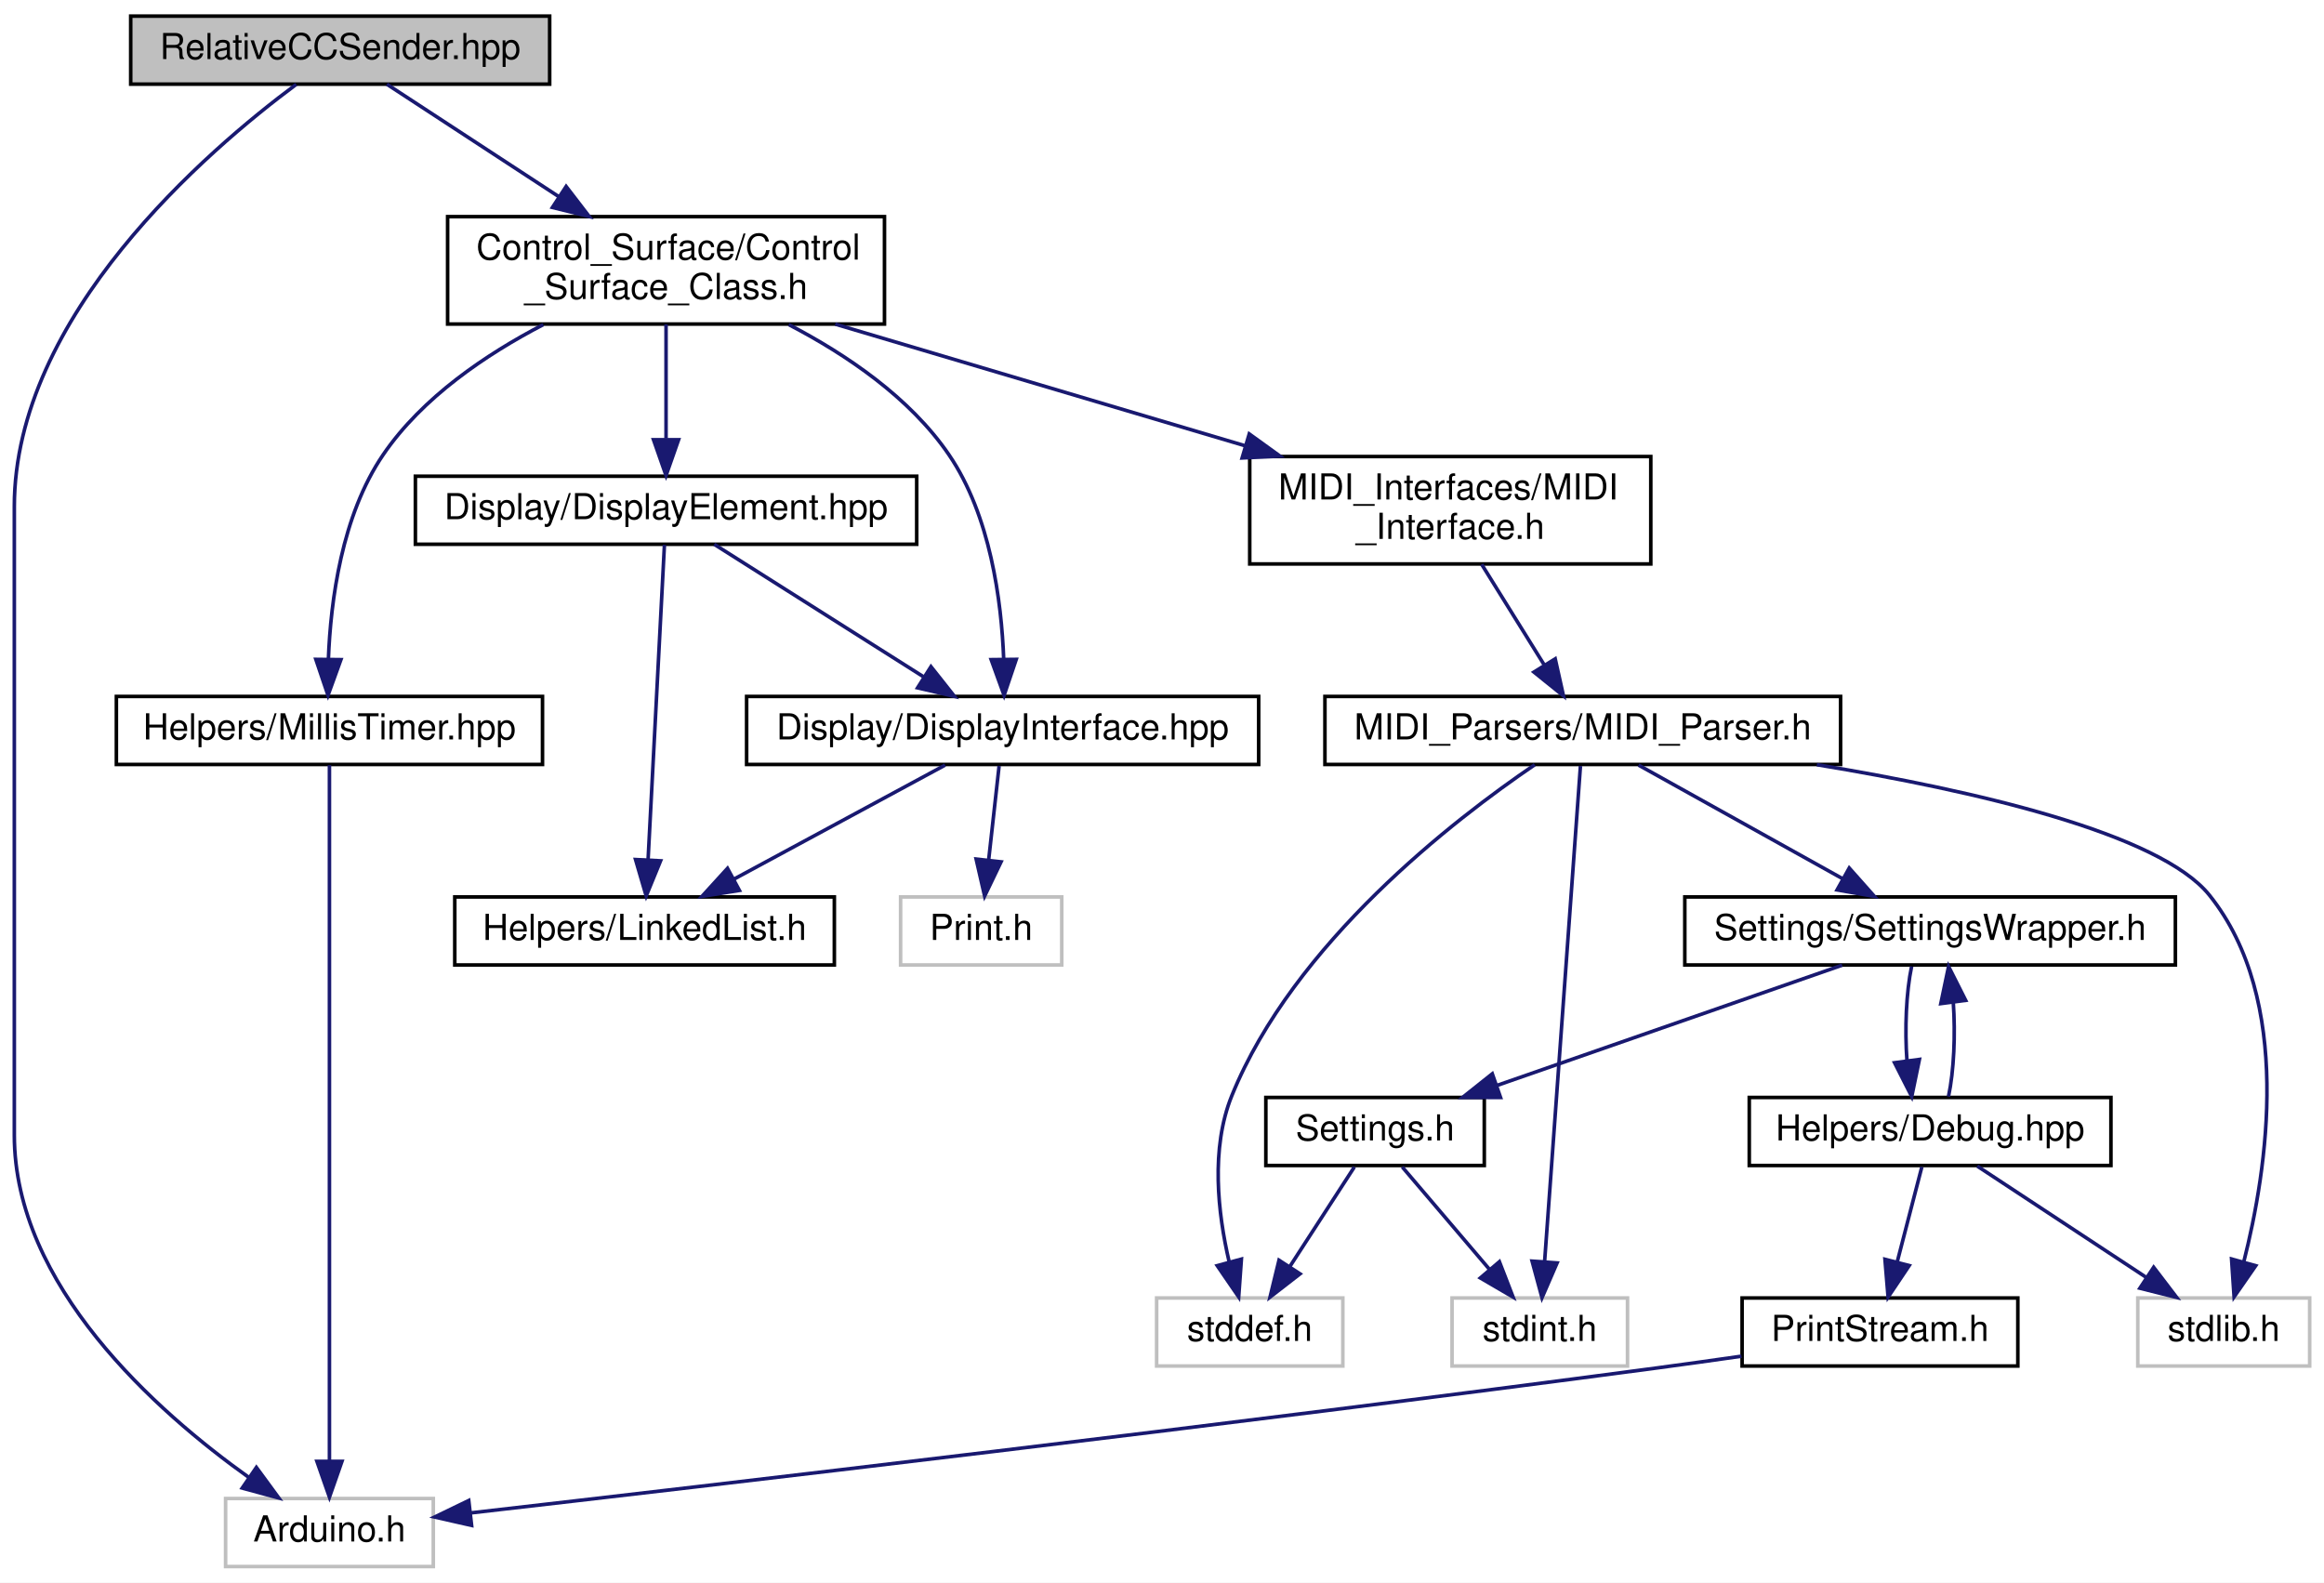
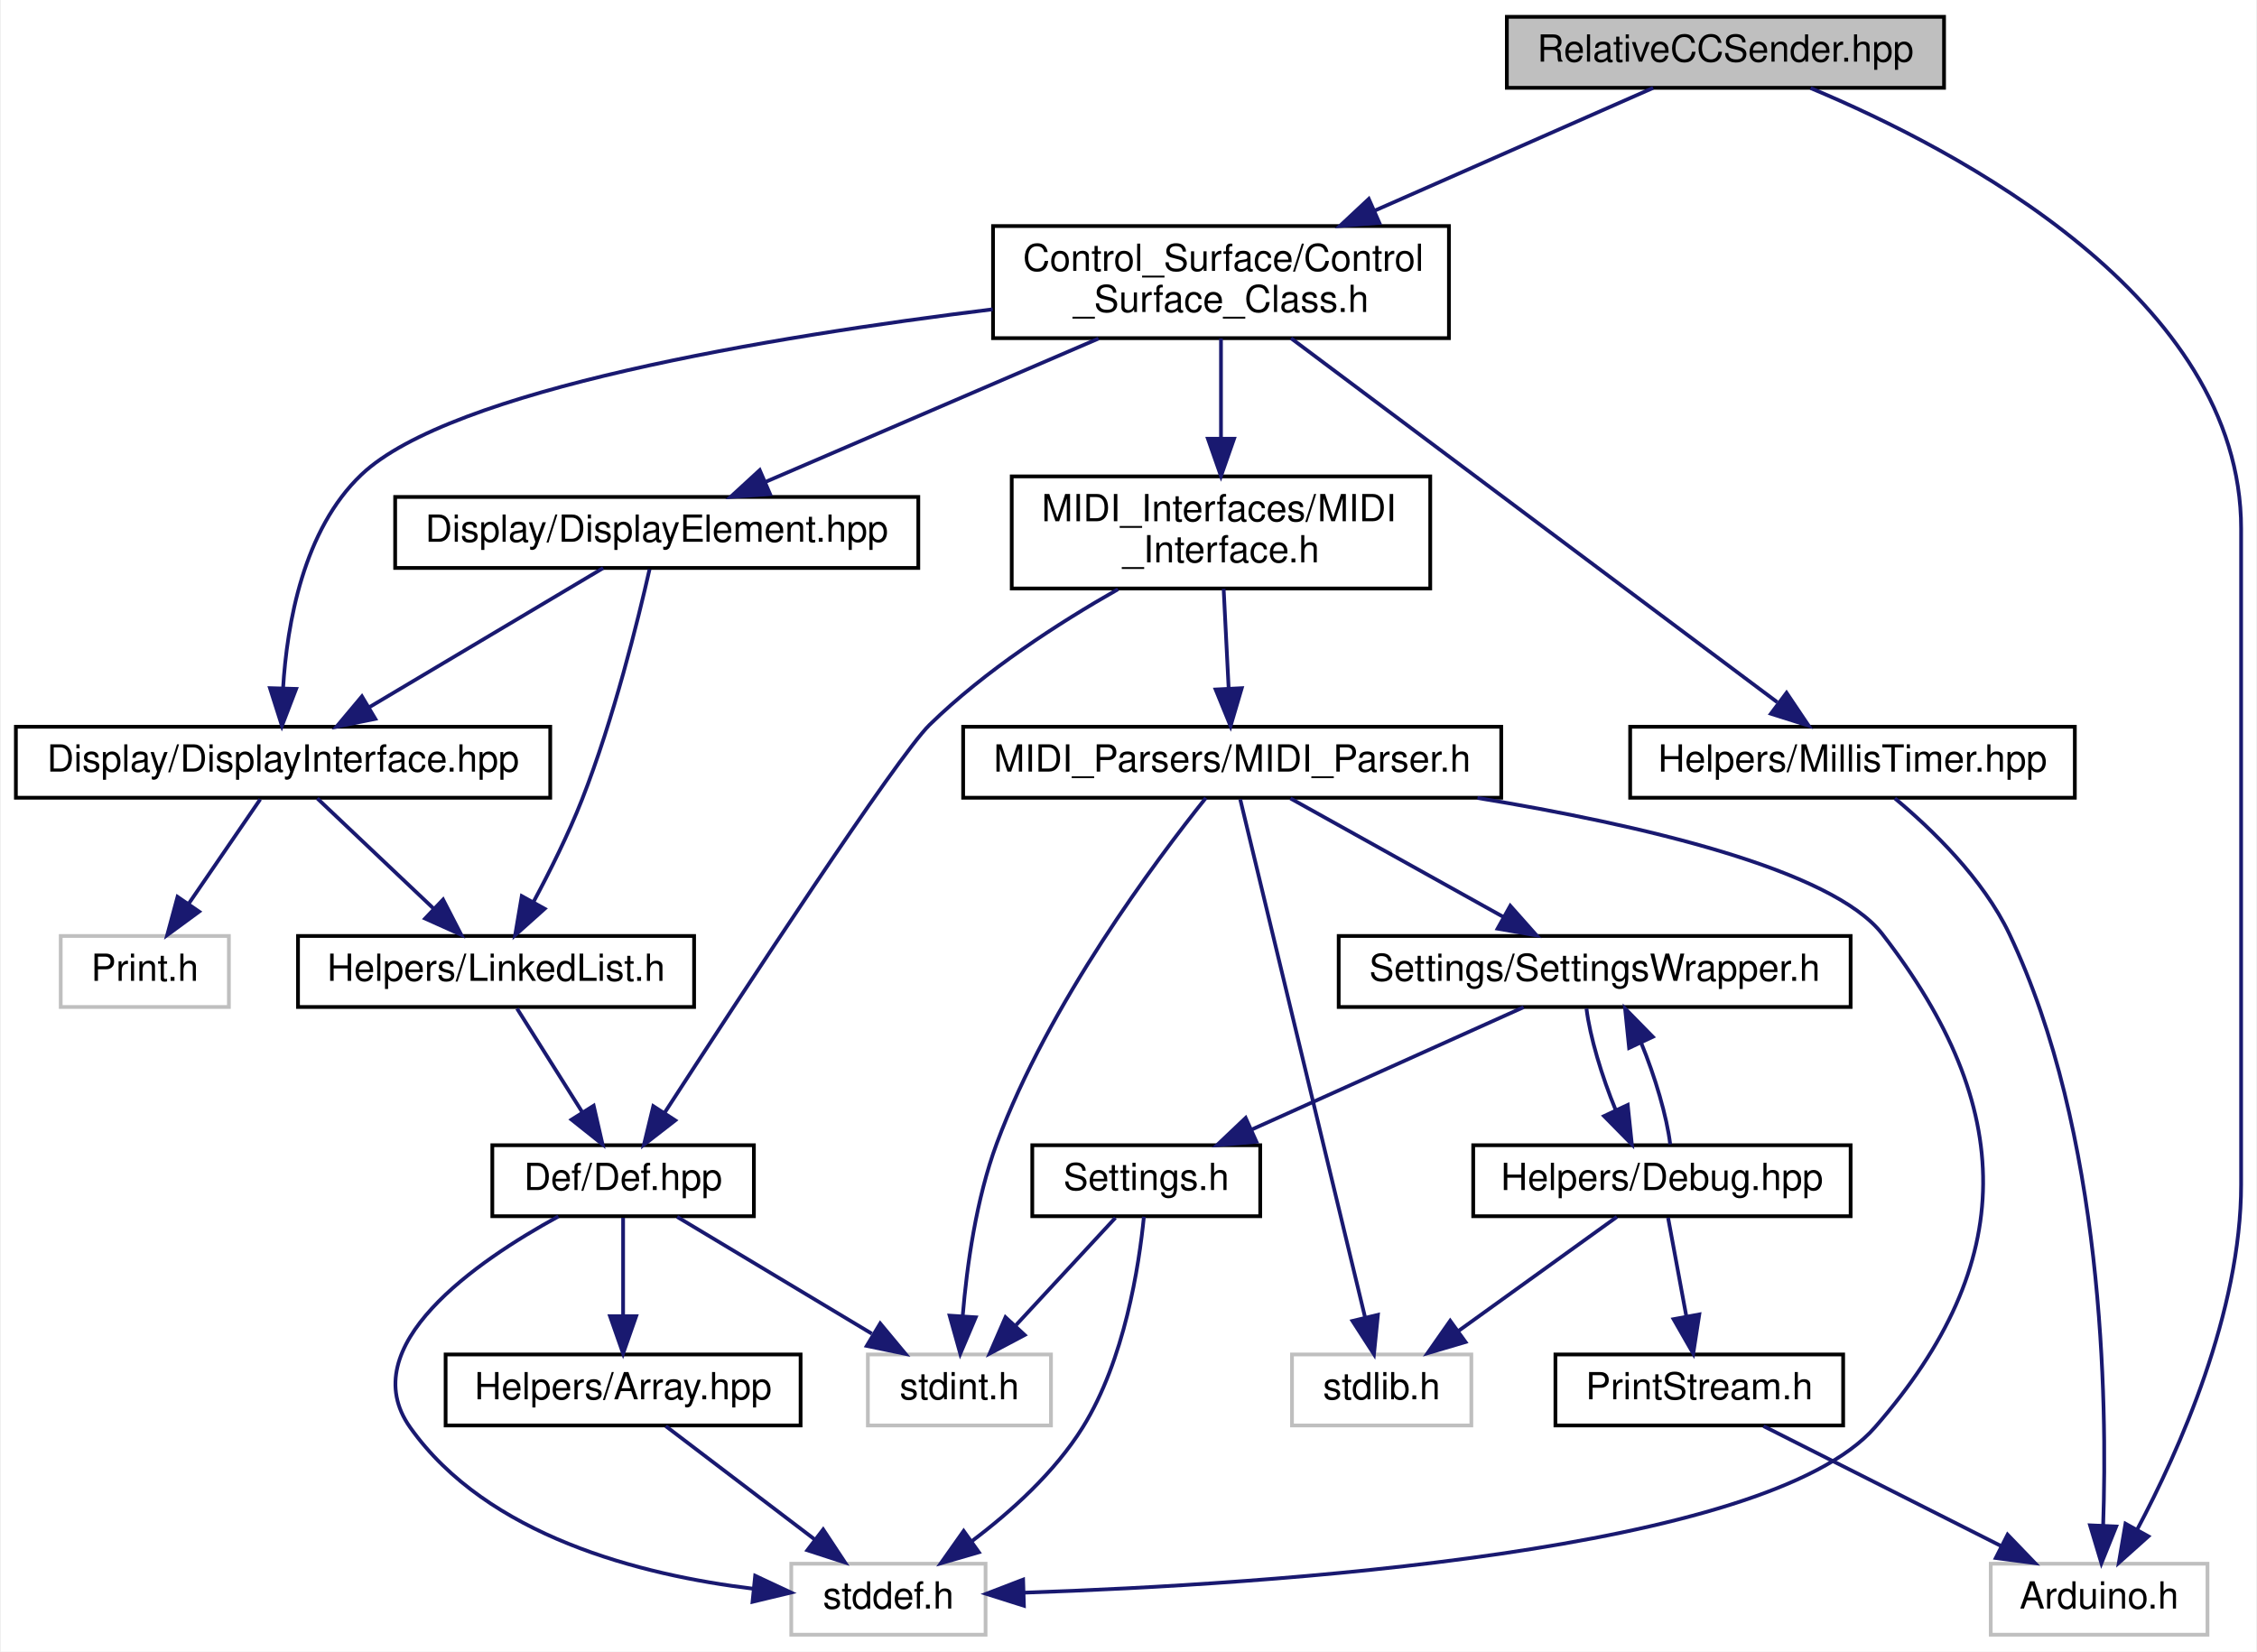
- <svg xmlns="http://www.w3.org/2000/svg" xmlns:xlink="http://www.w3.org/1999/xlink" width="649pt" height="442pt" viewBox="0.00 0.00 649.00 442.00">
+ <svg xmlns="http://www.w3.org/2000/svg" xmlns:xlink="http://www.w3.org/1999/xlink" width="604pt" height="442pt" viewBox="0.00 0.00 603.50 442.00">
  <g id="graph0" class="graph" transform="scale(1 1) rotate(0) translate(4 438)">
-     <polygon fill="white" stroke="none" points="-4,4 -4,-438 645,-438 645,4 -4,4" />
+     <polygon fill="white" stroke="none" points="-4,4 -4,-438 599.5,-438 599.5,4 -4,4" />
    <g id="node1" class="node">
      <g id="a_node1">
        <a xlink:title=" ">
-           <polygon fill="#bfbfbf" stroke="black" points="32.5,-414.5 32.5,-433.5 149.5,-433.5 149.5,-414.5 32.5,-414.5" />
-           <text text-anchor="middle" x="91" y="-421.5" font-family="Helvetica,sans-Serif" font-size="10.00">RelativeCCSender.hpp</text>
+           <polygon fill="#bfbfbf" stroke="black" points="399,-414.5 399,-433.5 516,-433.5 516,-414.5 399,-414.5" />
+           <text text-anchor="middle" x="457.5" y="-421.5" font-family="Helvetica,sans-Serif" font-size="10.00">RelativeCCSender.hpp</text>
        </a>
      </g>
    </g>
    <g id="node2" class="node">
      <g id="a_node2">
        <a xlink:href="../../d5/de0/Control__Surface__Class_8h.html" target="_top" xlink:title=" ">
-           <polygon fill="white" stroke="black" points="121,-347.5 121,-377.5 243,-377.5 243,-347.5 121,-347.5" />
-           <text text-anchor="start" x="129" y="-365.5" font-family="Helvetica,sans-Serif" font-size="10.00">Control_Surface/Control</text>
-           <text text-anchor="middle" x="182" y="-354.5" font-family="Helvetica,sans-Serif" font-size="10.00">_Surface_Class.h</text>
+           <polygon fill="white" stroke="black" points="261.5,-347.5 261.5,-377.5 383.5,-377.5 383.5,-347.5 261.5,-347.5" />
+           <text text-anchor="start" x="269.5" y="-365.5" font-family="Helvetica,sans-Serif" font-size="10.00">Control_Surface/Control</text>
+           <text text-anchor="middle" x="322.5" y="-354.5" font-family="Helvetica,sans-Serif" font-size="10.00">_Surface_Class.h</text>
        </a>
      </g>
    </g>
    <g id="edge1" class="edge">
-       <path fill="none" stroke="midnightblue" d="M104.038,-414.475C116.478,-406.341 135.673,-393.791 151.903,-383.179" />
-       <polygon fill="midnightblue" stroke="midnightblue" points="154.099,-385.925 160.553,-377.523 150.268,-380.066 154.099,-385.925" />
-     </g>
-     <g id="node12" class="node">
-       <g id="a_node12">
-         <a xlink:title=" ">
-           <polygon fill="white" stroke="#bfbfbf" points="59,-0.5 59,-19.5 117,-19.5 117,-0.5 59,-0.5" />
-           <text text-anchor="middle" x="88" y="-7.5" font-family="Helvetica,sans-Serif" font-size="10.00">Arduino.h</text>
-         </a>
-       </g>
-     </g>
-     <g id="edge24" class="edge">
-       <path fill="none" stroke="midnightblue" d="M78.727,-414.432C53.888,-395.977 0,-349.796 0,-296.5 0,-296.5 0,-296.5 0,-121 0,-79.032 39.541,-43.902 65.612,-25.3" />
-       <polygon fill="midnightblue" stroke="midnightblue" points="67.597,-28.183 73.861,-19.639 63.636,-22.412 67.597,-28.183" />
+       <path fill="none" stroke="midnightblue" d="M438.158,-414.475C418.763,-405.927 388.301,-392.501 363.507,-381.573" />
+       <polygon fill="midnightblue" stroke="midnightblue" points="364.879,-378.353 354.317,-377.523 362.056,-384.759 364.879,-378.353" />
+     </g>
+     <g id="node14" class="node">
+       <g id="a_node14">
+         <a xlink:title=" ">
+           <polygon fill="white" stroke="#bfbfbf" points="528.5,-0.5 528.5,-19.5 586.5,-19.5 586.5,-0.5 528.5,-0.5" />
+           <text text-anchor="middle" x="557.5" y="-7.5" font-family="Helvetica,sans-Serif" font-size="10.00">Arduino.h</text>
+         </a>
+       </g>
+     </g>
+     <g id="edge30" class="edge">
+       <path fill="none" stroke="midnightblue" d="M480.288,-414.425C519.484,-398.022 595.5,-358.252 595.5,-296.5 595.5,-296.5 595.5,-296.5 595.5,-121 595.5,-86.813 578.9,-49.764 567.643,-28.571" />
+       <polygon fill="midnightblue" stroke="midnightblue" points="570.681,-26.832 562.784,-19.769 564.553,-30.215 570.681,-26.832" />
    </g>
    <g id="node3" class="node">
      <g id="a_node3">
        <a xlink:href="../../dc/dbb/MIDI__Interface_8h.html" target="_top" xlink:title=" ">
-           <polygon fill="white" stroke="black" points="345,-280.5 345,-310.5 457,-310.5 457,-280.5 345,-280.5" />
-           <text text-anchor="start" x="353" y="-298.5" font-family="Helvetica,sans-Serif" font-size="10.00">MIDI_Interfaces/MIDI</text>
-           <text text-anchor="middle" x="401" y="-287.5" font-family="Helvetica,sans-Serif" font-size="10.00">_Interface.h</text>
+           <polygon fill="white" stroke="black" points="266.5,-280.5 266.5,-310.5 378.5,-310.5 378.5,-280.5 266.5,-280.5" />
+           <text text-anchor="start" x="274.5" y="-298.5" font-family="Helvetica,sans-Serif" font-size="10.00">MIDI_Interfaces/MIDI</text>
+           <text text-anchor="middle" x="322.5" y="-287.5" font-family="Helvetica,sans-Serif" font-size="10.00">_Interface.h</text>
        </a>
      </g>
    </g>
    <g id="edge2" class="edge">
-       <path fill="none" stroke="midnightblue" d="M229.25,-347.476C262.811,-337.515 308.056,-324.086 343.681,-313.512" />
-       <polygon fill="midnightblue" stroke="midnightblue" points="344.866,-316.812 353.457,-310.611 342.875,-310.101 344.866,-316.812" />
+       <path fill="none" stroke="midnightblue" d="M322.5,-347.396C322.5,-339.645 322.5,-329.812 322.5,-320.86" />
+       <polygon fill="midnightblue" stroke="midnightblue" points="326,-320.576 322.5,-310.577 319,-320.577 326,-320.576" />
+     </g>
+     <g id="node15" class="node">
+       <g id="a_node15">
+         <a xlink:href="../../d6/dd2/DisplayElement_8hpp.html" target="_top" xlink:title=" ">
+           <polygon fill="white" stroke="black" points="101.5,-286 101.5,-305 241.5,-305 241.5,-286 101.5,-286" />
+           <text text-anchor="middle" x="171.5" y="-293" font-family="Helvetica,sans-Serif" font-size="10.00">Display/DisplayElement.hpp</text>
+         </a>
+       </g>
+     </g>
+     <g id="edge21" class="edge">
+       <path fill="none" stroke="midnightblue" d="M289.735,-347.396C263.241,-335.991 226.277,-320.079 200.765,-309.098" />
+       <polygon fill="midnightblue" stroke="midnightblue" points="201.831,-305.746 191.262,-305.007 199.064,-312.176 201.831,-305.746" />
+     </g>
+     <g id="node16" class="node">
+       <g id="a_node16">
+         <a xlink:href="../../dc/d77/DisplayInterface_8hpp.html" target="_top" xlink:title=" ">
+           <polygon fill="white" stroke="black" points="0,-224.5 0,-243.5 143,-243.5 143,-224.5 0,-224.5" />
+           <text text-anchor="middle" x="71.5" y="-231.5" font-family="Helvetica,sans-Serif" font-size="10.00">Display/DisplayInterface.hpp</text>
+         </a>
+       </g>
+     </g>
+     <g id="edge27" class="edge">
+       <path fill="none" stroke="midnightblue" d="M261.41,-355.22C201.724,-347.865 116.458,-333.711 92.5,-311 76.934,-296.245 72.556,-271.083 71.501,-253.779" />
+       <polygon fill="midnightblue" stroke="midnightblue" points="74.998,-253.624 71.204,-243.732 68.001,-253.831 74.998,-253.624" />
+     </g>
+     <g id="node19" class="node">
+       <g id="a_node19">
+         <a xlink:href="../../d7/d74/MillisTimer_8hpp.html" target="_top" xlink:title=" ">
+           <polygon fill="white" stroke="black" points="432,-224.5 432,-243.5 551,-243.5 551,-224.5 432,-224.5" />
+           <text text-anchor="middle" x="491.5" y="-231.5" font-family="Helvetica,sans-Serif" font-size="10.00">Helpers/MillisTimer.hpp</text>
+         </a>
+       </g>
+     </g>
+     <g id="edge28" class="edge">
+       <path fill="none" stroke="midnightblue" d="M341.232,-347.479C373.282,-323.489 438.368,-274.771 471.359,-250.076" />
+       <polygon fill="midnightblue" stroke="midnightblue" points="473.85,-252.583 479.759,-243.789 469.656,-246.979 473.85,-252.583" />
+     </g>
+     <g id="node4" class="node">
+       <g id="a_node4">
+         <a xlink:href="../../d0/d4e/Def_8hpp.html" target="_top" xlink:title=" ">
+           <polygon fill="white" stroke="black" points="127.5,-112.5 127.5,-131.5 197.5,-131.5 197.5,-112.5 127.5,-112.5" />
+           <text text-anchor="middle" x="162.5" y="-119.5" font-family="Helvetica,sans-Serif" font-size="10.00">Def/Def.hpp</text>
+         </a>
+       </g>
+     </g>
+     <g id="edge3" class="edge">
+       <path fill="none" stroke="midnightblue" d="M294.935,-280.296C279.059,-271.269 259.369,-258.56 244.5,-244 235.791,-235.472 193.969,-171.593 173.641,-140.247" />
+       <polygon fill="midnightblue" stroke="midnightblue" points="176.455,-138.153 168.083,-131.661 170.579,-141.957 176.455,-138.153" />
+     </g>
+     <g id="node8" class="node">
+       <g id="a_node8">
+         <a xlink:href="../../d4/d36/MIDI__Parser_8h.html" target="_top" xlink:title=" ">
+           <polygon fill="white" stroke="black" points="253.5,-224.5 253.5,-243.5 397.5,-243.5 397.5,-224.5 253.5,-224.5" />
+           <text text-anchor="middle" x="325.5" y="-231.5" font-family="Helvetica,sans-Serif" font-size="10.00">MIDI_Parsers/MIDI_Parser.h</text>
+         </a>
+       </g>
+     </g>
+     <g id="edge8" class="edge">
+       <path fill="none" stroke="midnightblue" d="M323.211,-280.399C323.611,-272.466 324.116,-262.458 324.549,-253.858" />
+       <polygon fill="midnightblue" stroke="midnightblue" points="328.055,-253.821 325.063,-243.658 321.064,-253.469 328.055,-253.821" />
+     </g>
+     <g id="node5" class="node">
+       <g id="a_node5">
+         <a xlink:href="../../de/d76/Array_8hpp.html" target="_top" xlink:title=" ">
+           <polygon fill="white" stroke="black" points="115,-56.5 115,-75.5 210,-75.5 210,-56.5 115,-56.5" />
+           <text text-anchor="middle" x="162.5" y="-63.5" font-family="Helvetica,sans-Serif" font-size="10.00">Helpers/Array.hpp</text>
+         </a>
+       </g>
+     </g>
+     <g id="edge4" class="edge">
+       <path fill="none" stroke="midnightblue" d="M162.5,-112.083C162.5,-105.006 162.5,-94.861 162.5,-85.987" />
+       <polygon fill="midnightblue" stroke="midnightblue" points="166,-85.751 162.5,-75.751 159,-85.751 166,-85.751" />
+     </g>
+     <g id="node6" class="node">
+       <g id="a_node6">
+         <a xlink:title=" ">
+           <polygon fill="white" stroke="#bfbfbf" points="207.5,-0.5 207.5,-19.5 259.5,-19.5 259.5,-0.5 207.5,-0.5" />
+           <text text-anchor="middle" x="233.5" y="-7.5" font-family="Helvetica,sans-Serif" font-size="10.00">stddef.h</text>
+         </a>
+       </g>
+     </g>
+     <g id="edge6" class="edge">
+       <path fill="none" stroke="midnightblue" d="M145.178,-112.444C123.27,-100.452 90.143,-77.677 105.5,-56 126.146,-26.857 167.237,-16.45 197.313,-12.808" />
+       <polygon fill="midnightblue" stroke="midnightblue" points="197.843,-16.272 207.44,-11.782 197.138,-9.308 197.843,-16.272" />
+     </g>
+     <g id="node7" class="node">
+       <g id="a_node7">
+         <a xlink:title=" ">
+           <polygon fill="white" stroke="#bfbfbf" points="228,-56.5 228,-75.5 277,-75.5 277,-56.5 228,-56.5" />
+           <text text-anchor="middle" x="252.5" y="-63.5" font-family="Helvetica,sans-Serif" font-size="10.00">stdint.h</text>
+         </a>
+       </g>
+     </g>
+     <g id="edge7" class="edge">
+       <path fill="none" stroke="midnightblue" d="M176.96,-112.324C191,-103.9 212.548,-90.971 229.043,-81.074" />
+       <polygon fill="midnightblue" stroke="midnightblue" points="231.302,-83.801 238.076,-75.654 227.7,-77.798 231.302,-83.801" />
+     </g>
+     <g id="edge5" class="edge">
+       <path fill="none" stroke="midnightblue" d="M173.907,-56.324C184.609,-48.185 200.841,-35.84 213.663,-26.087" />
+       <polygon fill="midnightblue" stroke="midnightblue" points="216.044,-28.673 221.885,-19.834 211.807,-23.102 216.044,-28.673" />
+     </g>
+     <g id="edge9" class="edge">
+       <path fill="none" stroke="midnightblue" d="M391.139,-224.446C434.616,-217.278 486.033,-205.393 499.5,-188 535.421,-141.608 536.137,-100.156 497.5,-56 468.208,-22.523 335.212,-13.95 269.905,-11.755" />
+       <polygon fill="midnightblue" stroke="midnightblue" points="269.758,-8.249 259.656,-11.445 269.546,-15.246 269.758,-8.249" />
+     </g>
+     <g id="edge10" class="edge">
+       <path fill="none" stroke="midnightblue" d="M318.452,-224.455C305.135,-207.812 276.371,-169.396 262.5,-132 256.972,-117.097 254.499,-99.18 253.393,-85.934" />
+       <polygon fill="midnightblue" stroke="midnightblue" points="256.869,-85.443 252.731,-75.69 249.884,-85.895 256.869,-85.443" />
+     </g>
+     <g id="node9" class="node">
+       <g id="a_node9">
+         <a xlink:title=" ">
+           <polygon fill="white" stroke="#bfbfbf" points="341.5,-56.5 341.5,-75.5 389.5,-75.5 389.5,-56.5 341.5,-56.5" />
+           <text text-anchor="middle" x="365.5" y="-63.5" font-family="Helvetica,sans-Serif" font-size="10.00">stdlib.h</text>
+         </a>
+       </g>
+     </g>
+     <g id="edge11" class="edge">
+       <path fill="none" stroke="midnightblue" d="M327.651,-224.075C333.947,-197.945 352.437,-121.211 361.024,-85.577" />
+       <polygon fill="midnightblue" stroke="midnightblue" points="364.495,-86.11 363.435,-75.568 357.69,-84.47 364.495,-86.11" />
+     </g>
+     <g id="node10" class="node">
+       <g id="a_node10">
+         <a xlink:href="../../d4/d6b/SettingsWrapper_8h.html" target="_top" xlink:title=" ">
+           <polygon fill="white" stroke="black" points="354,-168.5 354,-187.5 491,-187.5 491,-168.5 354,-168.5" />
+           <text text-anchor="middle" x="422.5" y="-175.5" font-family="Helvetica,sans-Serif" font-size="10.00">Settings/SettingsWrapper.h</text>
+         </a>
+       </g>
+     </g>
+     <g id="edge12" class="edge">
+       <path fill="none" stroke="midnightblue" d="M341.085,-224.324C356.499,-215.743 380.312,-202.486 398.21,-192.522" />
+       <polygon fill="midnightblue" stroke="midnightblue" points="399.919,-195.577 406.954,-187.655 396.514,-189.461 399.919,-195.577" />
+     </g>
+     <g id="node11" class="node">
+       <g id="a_node11">
+         <a xlink:href="../../dd/dbc/Settings_8h.html" target="_top" xlink:title="All user settings and debugging options can be changed here.">
+           <polygon fill="white" stroke="black" points="272,-112.5 272,-131.5 333,-131.5 333,-112.5 272,-112.5" />
+           <text text-anchor="middle" x="302.5" y="-119.5" font-family="Helvetica,sans-Serif" font-size="10.00">Settings.h</text>
+         </a>
+       </g>
+     </g>
+     <g id="edge13" class="edge">
+       <path fill="none" stroke="midnightblue" d="M403.486,-168.444C383.912,-159.636 353.192,-145.812 330.771,-135.722" />
+       <polygon fill="midnightblue" stroke="midnightblue" points="331.981,-132.428 321.425,-131.516 329.108,-138.812 331.981,-132.428" />
+     </g>
+     <g id="node12" class="node">
+       <g id="a_node12">
+         <a xlink:href="../../df/dee/Debug_8hpp.html" target="_top" xlink:title=" ">
+           <polygon fill="white" stroke="black" points="390,-112.5 390,-131.5 491,-131.5 491,-112.5 390,-112.5" />
+           <text text-anchor="middle" x="440.5" y="-119.5" font-family="Helvetica,sans-Serif" font-size="10.00">Helpers/Debug.hpp</text>
+         </a>
+       </g>
+     </g>
+     <g id="edge16" class="edge">
+       <path fill="none" stroke="midnightblue" d="M420.306,-168.083C421.211,-160.691 424.382,-149.953 428.173,-140.811" />
+       <polygon fill="midnightblue" stroke="midnightblue" points="431.346,-142.288 432.452,-131.751 425.017,-139.299 431.346,-142.288" />
+     </g>
+     <g id="edge14" class="edge">
+       <path fill="none" stroke="midnightblue" d="M301.871,-112.364C300.576,-99.273 296.716,-74.024 285.5,-56 278.01,-43.963 266.28,-33.41 255.855,-25.555" />
+       <polygon fill="midnightblue" stroke="midnightblue" points="257.701,-22.573 247.526,-19.617 253.637,-28.272 257.701,-22.573" />
+     </g>
+     <g id="edge15" class="edge">
+       <path fill="none" stroke="midnightblue" d="M294.244,-112.083C287.035,-104.298 276.39,-92.802 267.654,-83.367" />
+       <polygon fill="midnightblue" stroke="midnightblue" points="269.965,-80.711 260.603,-75.751 264.829,-85.467 269.965,-80.711" />
+     </g>
+     <g id="edge18" class="edge">
+       <path fill="none" stroke="midnightblue" d="M428.45,-112.324C417.037,-104.107 399.669,-91.602 386.065,-81.807" />
+       <polygon fill="midnightblue" stroke="midnightblue" points="387.93,-78.837 377.769,-75.834 383.84,-84.517 387.93,-78.837" />
+     </g>
+     <g id="edge17" class="edge">
+       <path fill="none" stroke="midnightblue" d="M442.714,-131.751C441.844,-139.092 438.694,-149.817 434.912,-158.983" />
+       <polygon fill="midnightblue" stroke="midnightblue" points="431.721,-157.544 430.639,-168.083 438.057,-160.519 431.721,-157.544" />
    </g>
    <g id="node13" class="node">
      <g id="a_node13">
-         <a xlink:href="../../d6/dd2/DisplayElement_8hpp.html" target="_top" xlink:title=" ">
-           <polygon fill="white" stroke="black" points="112,-286 112,-305 252,-305 252,-286 112,-286" />
-           <text text-anchor="middle" x="182" y="-293" font-family="Helvetica,sans-Serif" font-size="10.00">Display/DisplayElement.hpp</text>
-         </a>
-       </g>
-     </g>
-     <g id="edge16" class="edge">
-       <path fill="none" stroke="midnightblue" d="M182,-347.396C182,-338.064 182,-325.714 182,-315.517" />
-       <polygon fill="midnightblue" stroke="midnightblue" points="185.5,-315.195 182,-305.195 178.5,-315.195 185.5,-315.195" />
-     </g>
-     <g id="node14" class="node">
-       <g id="a_node14">
-         <a xlink:href="../../dc/d77/DisplayInterface_8hpp.html" target="_top" xlink:title=" ">
-           <polygon fill="white" stroke="black" points="204.5,-224.5 204.5,-243.5 347.5,-243.5 347.5,-224.5 204.5,-224.5" />
-           <text text-anchor="middle" x="276" y="-231.5" font-family="Helvetica,sans-Serif" font-size="10.00">Display/DisplayInterface.hpp</text>
-         </a>
-       </g>
-     </g>
-     <g id="edge21" class="edge">
-       <path fill="none" stroke="midnightblue" d="M216.283,-347.342C232.25,-339.042 250.087,-327.005 261,-311 272.573,-294.027 275.676,-270.251 276.296,-253.833" />
-       <polygon fill="midnightblue" stroke="midnightblue" points="279.796,-253.853 276.402,-243.816 272.796,-253.779 279.796,-253.853" />
+         <a xlink:href="../../dc/d48/PrintStream_8h.html" target="_top" xlink:title=" ">
+           <polygon fill="white" stroke="black" points="412,-56.5 412,-75.5 489,-75.5 489,-56.5 412,-56.5" />
+           <text text-anchor="middle" x="450.5" y="-63.5" font-family="Helvetica,sans-Serif" font-size="10.00">PrintStream.h</text>
+         </a>
+       </g>
+     </g>
+     <g id="edge19" class="edge">
+       <path fill="none" stroke="midnightblue" d="M442.151,-112.083C443.476,-104.927 445.382,-94.635 447.039,-85.691" />
+       <polygon fill="midnightblue" stroke="midnightblue" points="450.5,-86.221 448.879,-75.751 443.617,-84.947 450.5,-86.221" />
+     </g>
+     <g id="edge20" class="edge">
+       <path fill="none" stroke="midnightblue" d="M467.691,-56.324C484.851,-47.664 511.446,-34.242 531.247,-24.249" />
+       <polygon fill="midnightblue" stroke="midnightblue" points="533.001,-27.285 540.351,-19.654 529.847,-21.035 533.001,-27.285" />
+     </g>
+     <g id="edge22" class="edge">
+       <path fill="none" stroke="midnightblue" d="M157.172,-285.975C140.836,-276.255 113.898,-260.227 94.588,-248.737" />
+       <polygon fill="midnightblue" stroke="midnightblue" points="96.184,-245.615 85.801,-243.509 92.605,-251.63 96.184,-245.615" />
    </g>
    <g id="node17" class="node">
      <g id="a_node17">
-         <a xlink:href="../../d7/d74/MillisTimer_8hpp.html" target="_top" xlink:title=" ">
-           <polygon fill="white" stroke="black" points="28.5,-224.5 28.5,-243.5 147.5,-243.5 147.5,-224.5 28.5,-224.5" />
-           <text text-anchor="middle" x="88" y="-231.5" font-family="Helvetica,sans-Serif" font-size="10.00">Helpers/MillisTimer.hpp</text>
-         </a>
-       </g>
-     </g>
-     <g id="edge22" class="edge">
-       <path fill="none" stroke="midnightblue" d="M147.717,-347.342C131.75,-339.042 113.913,-327.005 103,-311 91.427,-294.027 88.324,-270.251 87.704,-253.833" />
-       <polygon fill="midnightblue" stroke="midnightblue" points="91.204,-253.779 87.598,-243.816 84.204,-253.853 91.204,-253.779" />
-     </g>
-     <g id="node4" class="node">
-       <g id="a_node4">
-         <a xlink:href="../../d4/d36/MIDI__Parser_8h.html" target="_top" xlink:title=" ">
-           <polygon fill="white" stroke="black" points="366,-224.5 366,-243.5 510,-243.5 510,-224.5 366,-224.5" />
-           <text text-anchor="middle" x="438" y="-231.5" font-family="Helvetica,sans-Serif" font-size="10.00">MIDI_Parsers/MIDI_Parser.h</text>
-         </a>
-       </g>
-     </g>
-     <g id="edge3" class="edge">
-       <path fill="none" stroke="midnightblue" d="M409.768,-280.399C414.979,-272.021 421.629,-261.327 427.166,-252.423" />
-       <polygon fill="midnightblue" stroke="midnightblue" points="430.308,-253.998 432.616,-243.658 424.363,-250.302 430.308,-253.998" />
-     </g>
-     <g id="node5" class="node">
-       <g id="a_node5">
-         <a xlink:title=" ">
-           <polygon fill="white" stroke="#bfbfbf" points="319,-56.5 319,-75.5 371,-75.5 371,-56.5 319,-56.5" />
-           <text text-anchor="middle" x="345" y="-63.5" font-family="Helvetica,sans-Serif" font-size="10.00">stddef.h</text>
-         </a>
-       </g>
-     </g>
-     <g id="edge4" class="edge">
-       <path fill="none" stroke="midnightblue" d="M424.583,-224.417C402.02,-209.084 357.257,-174.568 340,-132 334.02,-117.25 336.119,-99.091 339.225,-85.719" />
-       <polygon fill="midnightblue" stroke="midnightblue" points="342.677,-86.36 341.916,-75.793 335.921,-84.529 342.677,-86.36" />
-     </g>
-     <g id="node6" class="node">
-       <g id="a_node6">
-         <a xlink:title=" ">
-           <polygon fill="white" stroke="#bfbfbf" points="401.5,-56.5 401.5,-75.5 450.5,-75.5 450.5,-56.5 401.5,-56.5" />
-           <text text-anchor="middle" x="426" y="-63.5" font-family="Helvetica,sans-Serif" font-size="10.00">stdint.h</text>
-         </a>
-       </g>
-     </g>
-     <g id="edge5" class="edge">
-       <path fill="none" stroke="midnightblue" d="M437.355,-224.075C435.466,-197.945 429.919,-121.211 427.343,-85.577" />
-       <polygon fill="midnightblue" stroke="midnightblue" points="430.831,-85.29 426.619,-75.568 423.85,-85.794 430.831,-85.29" />
-     </g>
-     <g id="node7" class="node">
-       <g id="a_node7">
-         <a xlink:title=" ">
-           <polygon fill="white" stroke="#bfbfbf" points="593,-56.5 593,-75.5 641,-75.5 641,-56.5 593,-56.5" />
-           <text text-anchor="middle" x="617" y="-63.5" font-family="Helvetica,sans-Serif" font-size="10.00">stdlib.h</text>
-         </a>
-       </g>
-     </g>
-     <g id="edge6" class="edge">
-       <path fill="none" stroke="midnightblue" d="M503.374,-224.436C547.112,-217.235 599.112,-205.312 613,-188 636.476,-158.735 629.159,-111.453 622.577,-85.508" />
-       <polygon fill="midnightblue" stroke="midnightblue" points="625.933,-84.513 619.893,-75.809 619.187,-86.38 625.933,-84.513" />
-     </g>
-     <g id="node8" class="node">
-       <g id="a_node8">
-         <a xlink:href="../../d4/d6b/SettingsWrapper_8h.html" target="_top" xlink:title=" ">
-           <polygon fill="white" stroke="black" points="466.5,-168.5 466.5,-187.5 603.5,-187.5 603.5,-168.5 466.5,-168.5" />
-           <text text-anchor="middle" x="535" y="-175.5" font-family="Helvetica,sans-Serif" font-size="10.00">Settings/SettingsWrapper.h</text>
-         </a>
-       </g>
-     </g>
-     <g id="edge7" class="edge">
-       <path fill="none" stroke="midnightblue" d="M453.585,-224.324C468.999,-215.743 492.812,-202.486 510.71,-192.522" />
-       <polygon fill="midnightblue" stroke="midnightblue" points="512.419,-195.577 519.454,-187.655 509.014,-189.461 512.419,-195.577" />
-     </g>
-     <g id="node9" class="node">
-       <g id="a_node9">
-         <a xlink:href="../../dd/dbc/Settings_8h.html" target="_top" xlink:title="All user settings and debugging options can be changed here.">
-           <polygon fill="white" stroke="black" points="349.5,-112.5 349.5,-131.5 410.5,-131.5 410.5,-112.5 349.5,-112.5" />
-           <text text-anchor="middle" x="380" y="-119.5" font-family="Helvetica,sans-Serif" font-size="10.00">Settings.h</text>
-         </a>
-       </g>
-     </g>
-     <g id="edge8" class="edge">
-       <path fill="none" stroke="midnightblue" d="M510.44,-168.444C484.477,-159.399 443.332,-145.064 414.203,-134.916" />
-       <polygon fill="midnightblue" stroke="midnightblue" points="415.04,-131.501 404.445,-131.516 412.737,-138.112 415.04,-131.501" />
-     </g>
-     <g id="node10" class="node">
-       <g id="a_node10">
-         <a xlink:href="../../df/dee/Debug_8hpp.html" target="_top" xlink:title=" ">
-           <polygon fill="white" stroke="black" points="484.5,-112.5 484.5,-131.5 585.5,-131.5 585.5,-112.5 484.5,-112.5" />
-           <text text-anchor="middle" x="535" y="-119.5" font-family="Helvetica,sans-Serif" font-size="10.00">Helpers/Debug.hpp</text>
-         </a>
-       </g>
-     </g>
-     <g id="edge11" class="edge">
-       <path fill="none" stroke="midnightblue" d="M529.834,-168.083C528.324,-160.927 527.894,-150.635 528.542,-141.691" />
-       <polygon fill="midnightblue" stroke="midnightblue" points="532.015,-142.126 529.869,-131.751 525.077,-141.2 532.015,-142.126" />
-     </g>
-     <g id="edge9" class="edge">
-       <path fill="none" stroke="midnightblue" d="M374.22,-112.083C369.328,-104.534 362.173,-93.495 356.167,-84.23" />
-       <polygon fill="midnightblue" stroke="midnightblue" points="359.048,-82.239 350.672,-75.751 353.174,-86.046 359.048,-82.239" />
-     </g>
-     <g id="edge10" class="edge">
-       <path fill="none" stroke="midnightblue" d="M387.596,-112.083C394.227,-104.298 404.021,-92.802 412.058,-83.367" />
-       <polygon fill="midnightblue" stroke="midnightblue" points="414.725,-85.633 418.545,-75.751 409.396,-81.094 414.725,-85.633" />
-     </g>
-     <g id="edge13" class="edge">
-       <path fill="none" stroke="midnightblue" d="M548.175,-112.324C560.847,-103.979 580.233,-91.212 595.206,-81.352" />
-       <polygon fill="midnightblue" stroke="midnightblue" points="597.431,-84.078 603.858,-75.654 593.581,-78.231 597.431,-84.078" />
-     </g>
-     <g id="edge12" class="edge">
-       <path fill="none" stroke="midnightblue" d="M540.131,-131.751C541.657,-138.858 542.104,-149.136 541.472,-158.101" />
-       <polygon fill="midnightblue" stroke="midnightblue" points="537.993,-157.713 540.166,-168.083 544.934,-158.622 537.993,-157.713" />
-     </g>
-     <g id="node11" class="node">
-       <g id="a_node11">
-         <a xlink:href="../../dc/d48/PrintStream_8h.html" target="_top" xlink:title=" ">
-           <polygon fill="white" stroke="black" points="482.5,-56.5 482.5,-75.5 559.5,-75.5 559.5,-56.5 482.5,-56.5" />
-           <text text-anchor="middle" x="521" y="-63.5" font-family="Helvetica,sans-Serif" font-size="10.00">PrintStream.h</text>
-         </a>
-       </g>
-     </g>
-     <g id="edge14" class="edge">
-       <path fill="none" stroke="midnightblue" d="M532.688,-112.083C530.833,-104.927 528.165,-94.635 525.846,-85.691" />
-       <polygon fill="midnightblue" stroke="midnightblue" points="529.166,-84.553 523.269,-75.751 522.391,-86.309 529.166,-84.553" />
-     </g>
-     <g id="edge15" class="edge">
-       <path fill="none" stroke="midnightblue" d="M482.324,-59.243C474.602,-58.134 466.547,-57.005 459,-56 338.431,-39.939 195.491,-23.269 127.604,-15.495" />
-       <polygon fill="midnightblue" stroke="midnightblue" points="127.7,-11.983 117.367,-14.325 126.905,-18.938 127.7,-11.983" />
-     </g>
-     <g id="edge17" class="edge">
-       <path fill="none" stroke="midnightblue" d="M195.468,-285.975C210.685,-276.343 235.687,-260.517 253.801,-249.052" />
-       <polygon fill="midnightblue" stroke="midnightblue" points="255.979,-251.815 262.557,-243.509 252.236,-245.9 255.979,-251.815" />
-     </g>
-     <g id="node15" class="node">
-       <g id="a_node15">
        <a xlink:href="../../db/d44/LinkedList_8h.html" target="_top" xlink:title=" ">
-           <polygon fill="white" stroke="black" points="123,-168.5 123,-187.5 229,-187.5 229,-168.5 123,-168.5" />
-           <text text-anchor="middle" x="176" y="-175.5" font-family="Helvetica,sans-Serif" font-size="10.00">Helpers/LinkedList.h</text>
-         </a>
-       </g>
-     </g>
-     <g id="edge20" class="edge">
-       <path fill="none" stroke="midnightblue" d="M181.549,-285.819C180.585,-267.257 178.303,-223.339 176.986,-197.973" />
-       <polygon fill="midnightblue" stroke="midnightblue" points="180.47,-197.587 176.456,-187.782 173.48,-197.95 180.47,-197.587" />
-     </g>
-     <g id="edge18" class="edge">
-       <path fill="none" stroke="midnightblue" d="M259.933,-224.324C244.042,-215.743 219.493,-202.486 201.042,-192.522" />
-       <polygon fill="midnightblue" stroke="midnightblue" points="202.489,-189.326 192.027,-187.655 199.163,-195.486 202.489,-189.326" />
-     </g>
-     <g id="node16" class="node">
-       <g id="a_node16">
-         <a xlink:title=" ">
-           <polygon fill="white" stroke="#bfbfbf" points="247.5,-168.5 247.5,-187.5 292.5,-187.5 292.5,-168.5 247.5,-168.5" />
-           <text text-anchor="middle" x="270" y="-175.5" font-family="Helvetica,sans-Serif" font-size="10.00">Print.h</text>
-         </a>
-       </g>
-     </g>
-     <g id="edge19" class="edge">
-       <path fill="none" stroke="midnightblue" d="M275.009,-224.083C274.214,-216.927 273.071,-206.635 272.077,-197.691" />
-       <polygon fill="midnightblue" stroke="midnightblue" points="275.555,-197.303 270.972,-187.751 268.598,-198.076 275.555,-197.303" />
+           <polygon fill="white" stroke="black" points="75.5,-168.5 75.5,-187.5 181.5,-187.5 181.5,-168.5 75.5,-168.5" />
+           <text text-anchor="middle" x="128.5" y="-175.5" font-family="Helvetica,sans-Serif" font-size="10.00">Helpers/LinkedList.h</text>
+         </a>
+       </g>
+     </g>
+     <g id="edge26" class="edge">
+       <path fill="none" stroke="midnightblue" d="M169.576,-285.635C166.505,-272.092 159.969,-245.551 151.5,-224 147.85,-214.711 142.902,-204.793 138.531,-196.638" />
+       <polygon fill="midnightblue" stroke="midnightblue" points="141.508,-194.789 133.611,-187.726 135.38,-198.172 141.508,-194.789" />
    </g>
    <g id="edge23" class="edge">
-       <path fill="none" stroke="midnightblue" d="M88,-224.297C88,-191.633 88,-75.866 88,-29.957" />
-       <polygon fill="midnightblue" stroke="midnightblue" points="91.5,-29.884 88,-19.884 84.5,-29.884 91.5,-29.884" />
+       <path fill="none" stroke="midnightblue" d="M80.658,-224.324C89.001,-216.42 101.532,-204.548 111.677,-194.938" />
+       <polygon fill="midnightblue" stroke="midnightblue" points="114.323,-197.252 119.175,-187.834 109.509,-192.171 114.323,-197.252" />
+     </g>
+     <g id="node18" class="node">
+       <g id="a_node18">
+         <a xlink:title=" ">
+           <polygon fill="white" stroke="#bfbfbf" points="12,-168.5 12,-187.5 57,-187.5 57,-168.5 12,-168.5" />
+           <text text-anchor="middle" x="34.5" y="-175.5" font-family="Helvetica,sans-Serif" font-size="10.00">Print.h</text>
+         </a>
+       </g>
+     </g>
+     <g id="edge25" class="edge">
+       <path fill="none" stroke="midnightblue" d="M65.39,-224.083C60.218,-216.534 52.654,-205.495 46.306,-196.23" />
+       <polygon fill="midnightblue" stroke="midnightblue" points="49.036,-194.022 40.496,-187.751 43.261,-197.979 49.036,-194.022" />
+     </g>
+     <g id="edge24" class="edge">
+       <path fill="none" stroke="midnightblue" d="M134.114,-168.083C138.867,-160.534 145.818,-149.495 151.652,-140.23" />
+       <polygon fill="midnightblue" stroke="midnightblue" points="154.624,-142.078 156.99,-131.751 148.7,-138.349 154.624,-142.078" />
+     </g>
+     <g id="edge29" class="edge">
+       <path fill="none" stroke="midnightblue" d="M502.831,-224.343C512.681,-216.134 526.448,-202.87 533.5,-188 558.7,-134.865 559.735,-63.322 558.578,-29.803" />
+       <polygon fill="midnightblue" stroke="midnightblue" points="562.066,-29.455 558.113,-19.625 555.073,-29.774 562.066,-29.455" />
    </g>
  </g>
</svg>
